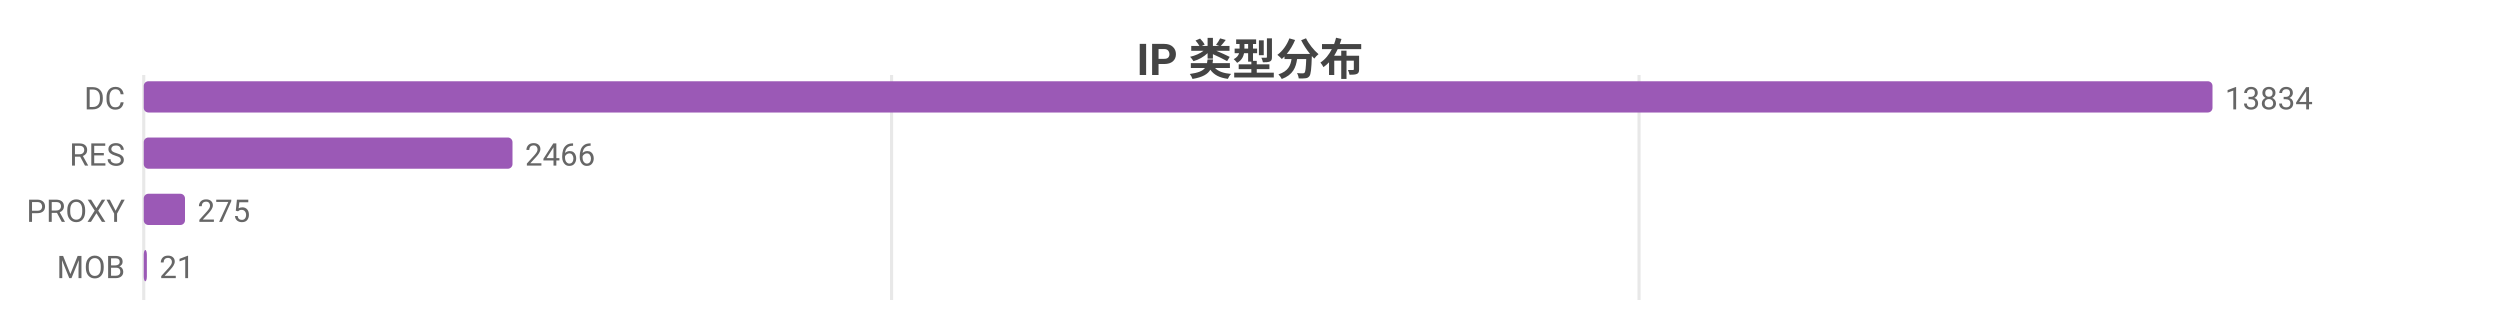
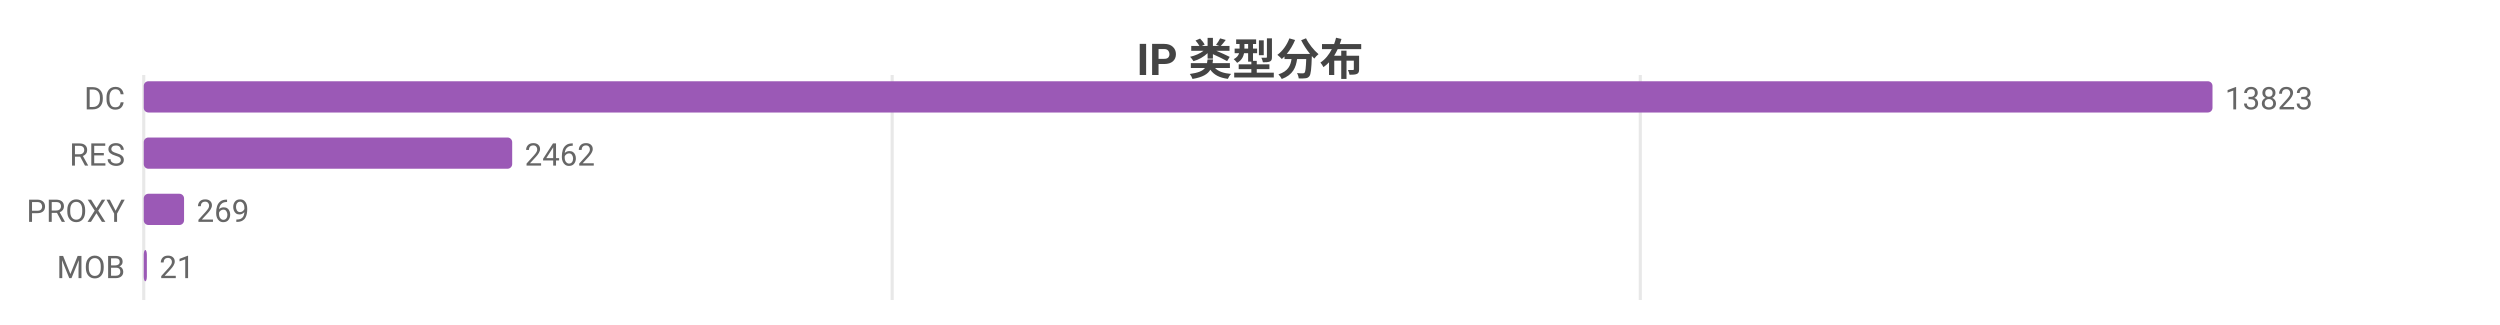
<svg xmlns="http://www.w3.org/2000/svg" width="800" height="104" viewBox="0 0 800 104">
  <rect width="800" height="104" fill="#ffffff" />
  <style>text{font-family:system-ui,-apple-system,'Segoe UI',Roboto,'PingFang SC','Microsoft YaHei','Noto Sans CJK SC',sans-serif}.g{stroke:#e8e8e8;stroke-width:1}.a{stroke:#999;stroke-width:1}.t{font-size:10px;fill:#666}.m{font-size:10px;text-anchor:middle;fill:#666}.e{font-size:10px;text-anchor:end;fill:#666}.l{font-size:11px;fill:#333}.tt{font-size:14px;font-weight:600;text-anchor:middle;fill:#444}.em{font-size:13px;text-anchor:middle;fill:#999}</style>
  <text class="tt" x="400.0" y="24">IP 类型分布</text>
  <line class="g" x1="46" y1="24" x2="46" y2="96" />
-   <line class="g" x1="285.3" y1="24" x2="285.3" y2="96" />
-   <line class="g" x1="524.5" y1="24" x2="524.5" y2="96" />
+   <line class="g" x1="285.5" y1="24" x2="285.5" y2="96" />
+   <line class="g" x1="524.9" y1="24" x2="524.9" y2="96" />
  <text class="e" x="40" y="35">DC</text>
  <rect x="46" y="26" width="662" height="10" fill="#9b59b6" rx="1.5" />
-   <text class="t" x="712" y="35">13834</text>
+   <text class="t" x="712" y="35">13823</text>
  <text class="e" x="40" y="53">RES</text>
-   <rect x="46" y="44" width="118.0" height="10" fill="#9b59b6" rx="1.5" />
-   <text class="t" x="168.0" y="53">2466</text>
+   <rect x="46" y="44" width="117.9" height="10" fill="#9b59b6" rx="1.5" />
+   <text class="t" x="167.9" y="53">2462</text>
  <text class="e" x="40" y="71">PROXY</text>
-   <rect x="46" y="62" width="13.2" height="10" fill="#9b59b6" rx="1.5" />
-   <text class="t" x="63.2" y="71">275</text>
+   <rect x="46" y="62" width="12.9" height="10" fill="#9b59b6" rx="1.5" />
+   <text class="t" x="62.9" y="71">269</text>
  <text class="e" x="40" y="89">MOB</text>
  <rect x="46" y="80" width="1.0" height="10" fill="#9b59b6" rx="1.5" />
  <text class="t" x="51.0" y="89">21</text>
</svg>
